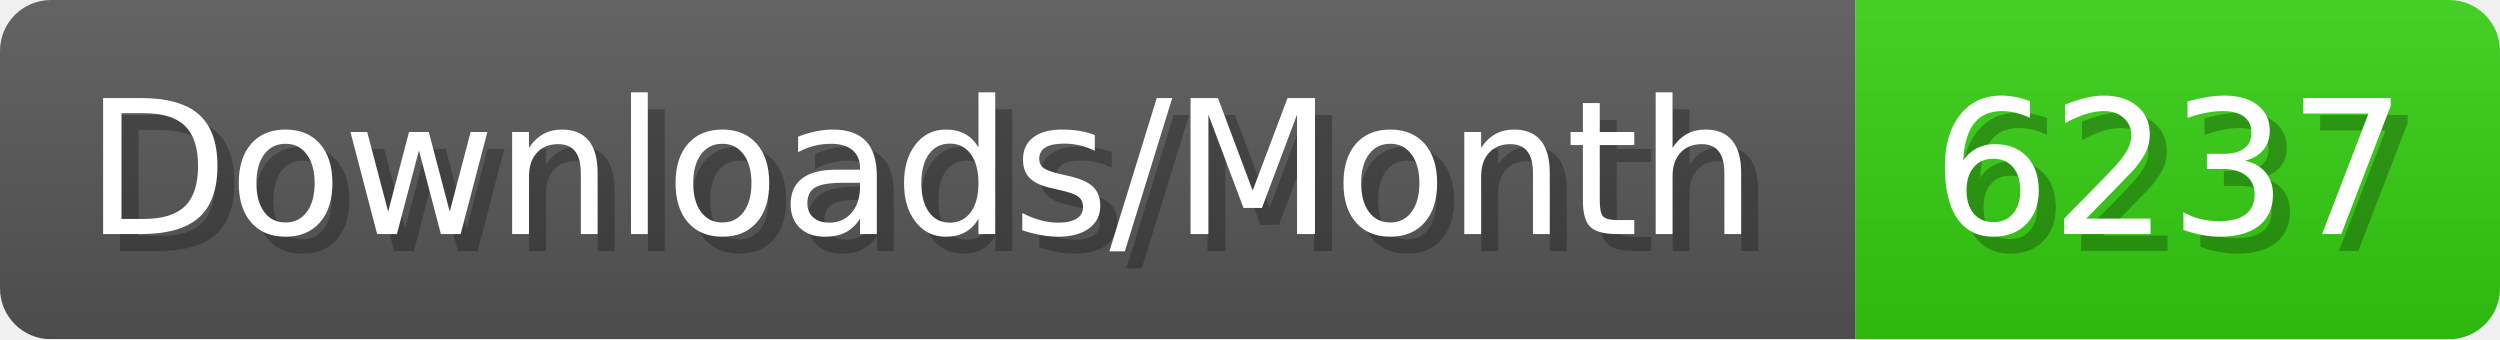
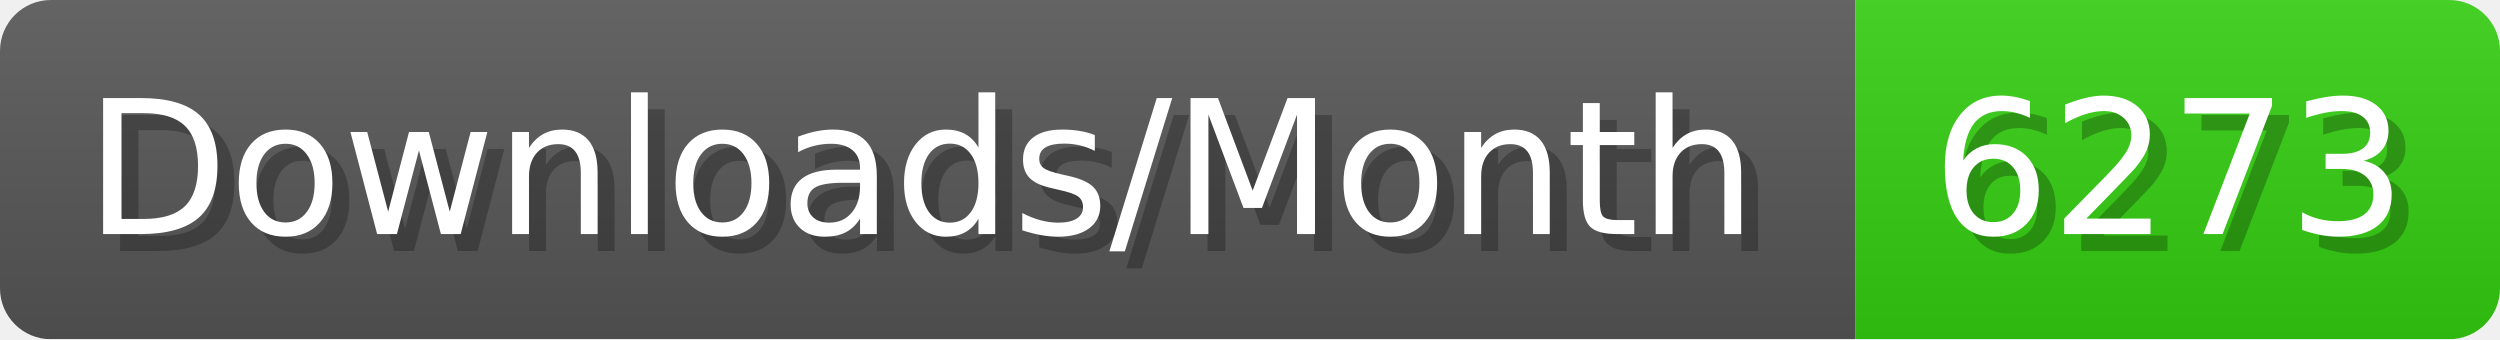
- <svg xmlns="http://www.w3.org/2000/svg" width="147.4" height="20" viewBox="0 0 1474 200" role="img" aria-label="Downloads/Month: 6237">
+ <svg xmlns="http://www.w3.org/2000/svg" width="147.4" height="20" viewBox="0 0 1474 200" role="img" aria-label="Downloads/Month: 6273">
  <linearGradient id="YlXUI" x2="0" y2="100%">
    <stop offset="0" stop-opacity=".1" stop-color="#EEE" />
    <stop offset="1" stop-opacity=".1" />
  </linearGradient>
  <mask id="JHhop">
    <rect width="1474" height="200" rx="30" fill="#FFF" />
  </mask>
  <g mask="url(#JHhop)">
    <rect width="1094" height="200" fill="#555" />
    <rect width="380" height="200" fill="#3C1" x="1094" />
    <rect width="1474" height="200" fill="url(#YlXUI)" />
  </g>
  <g aria-hidden="true" fill="#fff" text-anchor="start" font-family="Verdana,DejaVu Sans,sans-serif" font-size="110">
    <text x="60" y="148" textLength="994" fill="#000" opacity="0.25">Downloads/Month</text>
    <text x="50" y="138" textLength="994">Downloads/Month</text>
-     <text x="1149" y="148" textLength="280" fill="#000" opacity="0.25">6237</text>
-     <text x="1139" y="138" textLength="280">6237</text>
+     <text x="1149" y="148" textLength="280" fill="#000" opacity="0.25">6273</text>
+     <text x="1139" y="138" textLength="280">6273</text>
  </g>
</svg>
